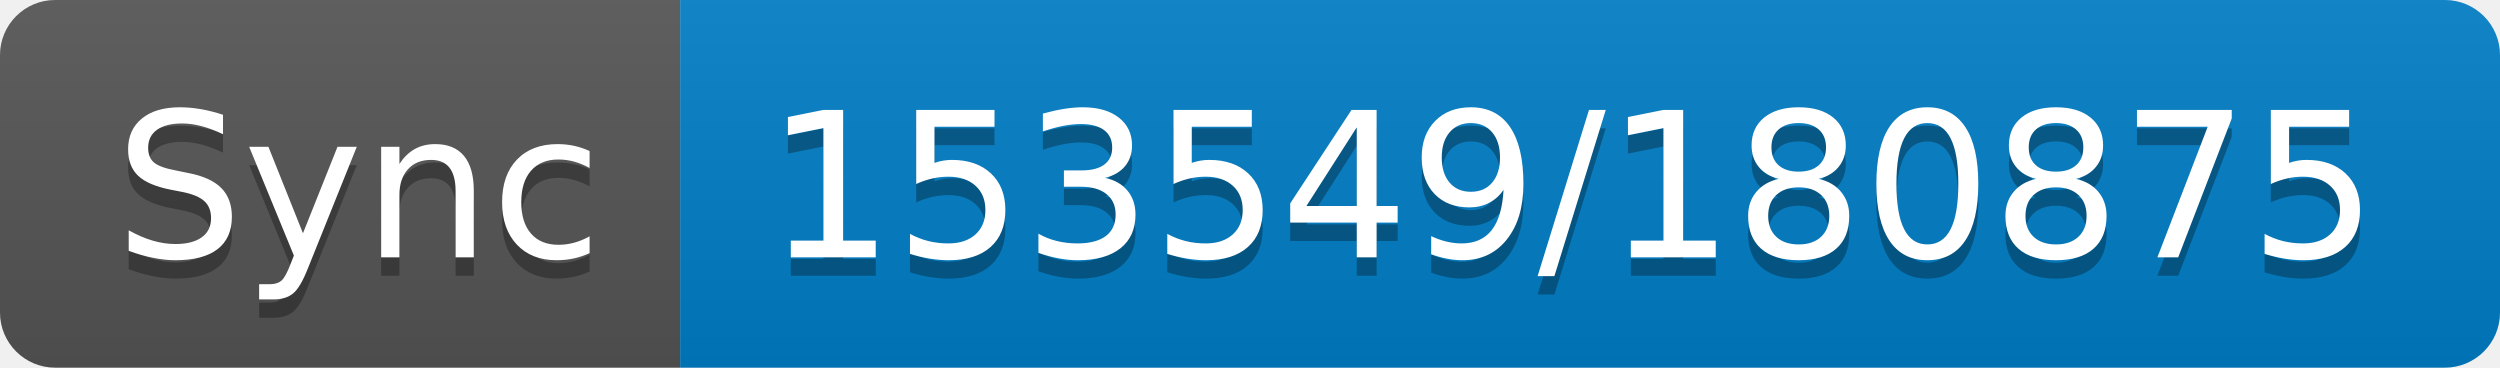
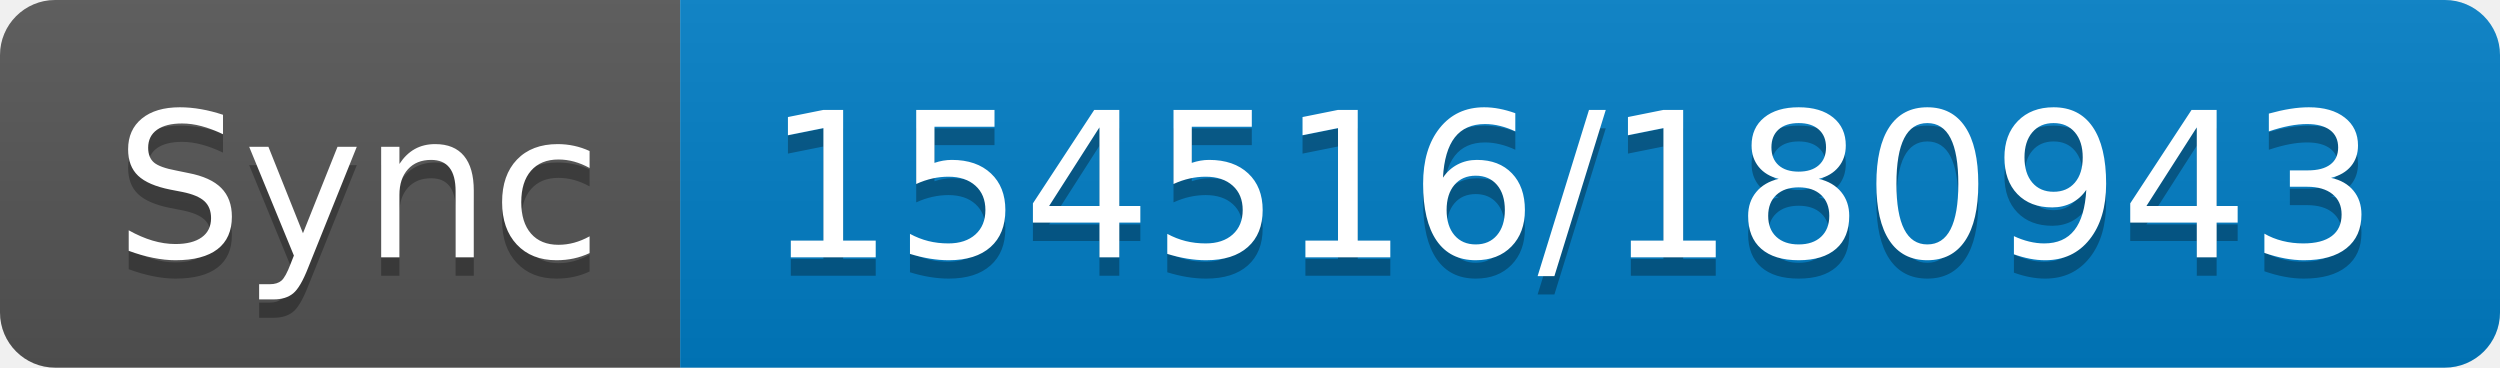
- <svg xmlns="http://www.w3.org/2000/svg" width="136" height="20" role="img" aria-label="Sync: 153549/180875">
+ <svg xmlns="http://www.w3.org/2000/svg" width="136" height="20" role="img" aria-label="Sync: 154516/180943">
  <linearGradient id="s" x2="0" y2="100%">
    <stop offset="0" stop-color="#bbb" stop-opacity=".1" />
    <stop offset="1" stop-opacity=".1" />
  </linearGradient>
  <clipPath id="r">
    <rect width="136" height="20" rx="3" fill="#fff" />
  </clipPath>
  <g clip-path="url(#r)">
    <rect width="37" height="20" fill="#555" />
    <rect x="37" width="99" height="20" fill="#007ec6" />
    <rect width="136" height="20" fill="url(#s)" />
  </g>
  <g fill="#fff" text-anchor="middle" font-family="Verdana,Geneva,DejaVu Sans,sans-serif" text-rendering="geometricPrecision" font-size="110">
    <text aria-hidden="true" x="195" y="150" fill="#010101" fill-opacity=".3" transform="scale(.1)" textLength="270">Sync</text>
    <text x="195" y="140" transform="scale(.1)" fill="#fff" textLength="270">Sync</text>
-     <text aria-hidden="true" x="855" y="150" fill="#010101" fill-opacity=".3" transform="scale(.1)" textLength="890">153549/180875</text>
-     <text x="855" y="140" transform="scale(.1)" fill="#fff" textLength="890">153549/180875</text>
+     <text aria-hidden="true" x="855" y="150" fill="#010101" fill-opacity=".3" transform="scale(.1)" textLength="890">154516/180943</text>
+     <text x="855" y="140" transform="scale(.1)" fill="#fff" textLength="890">154516/180943</text>
  </g>
</svg>
